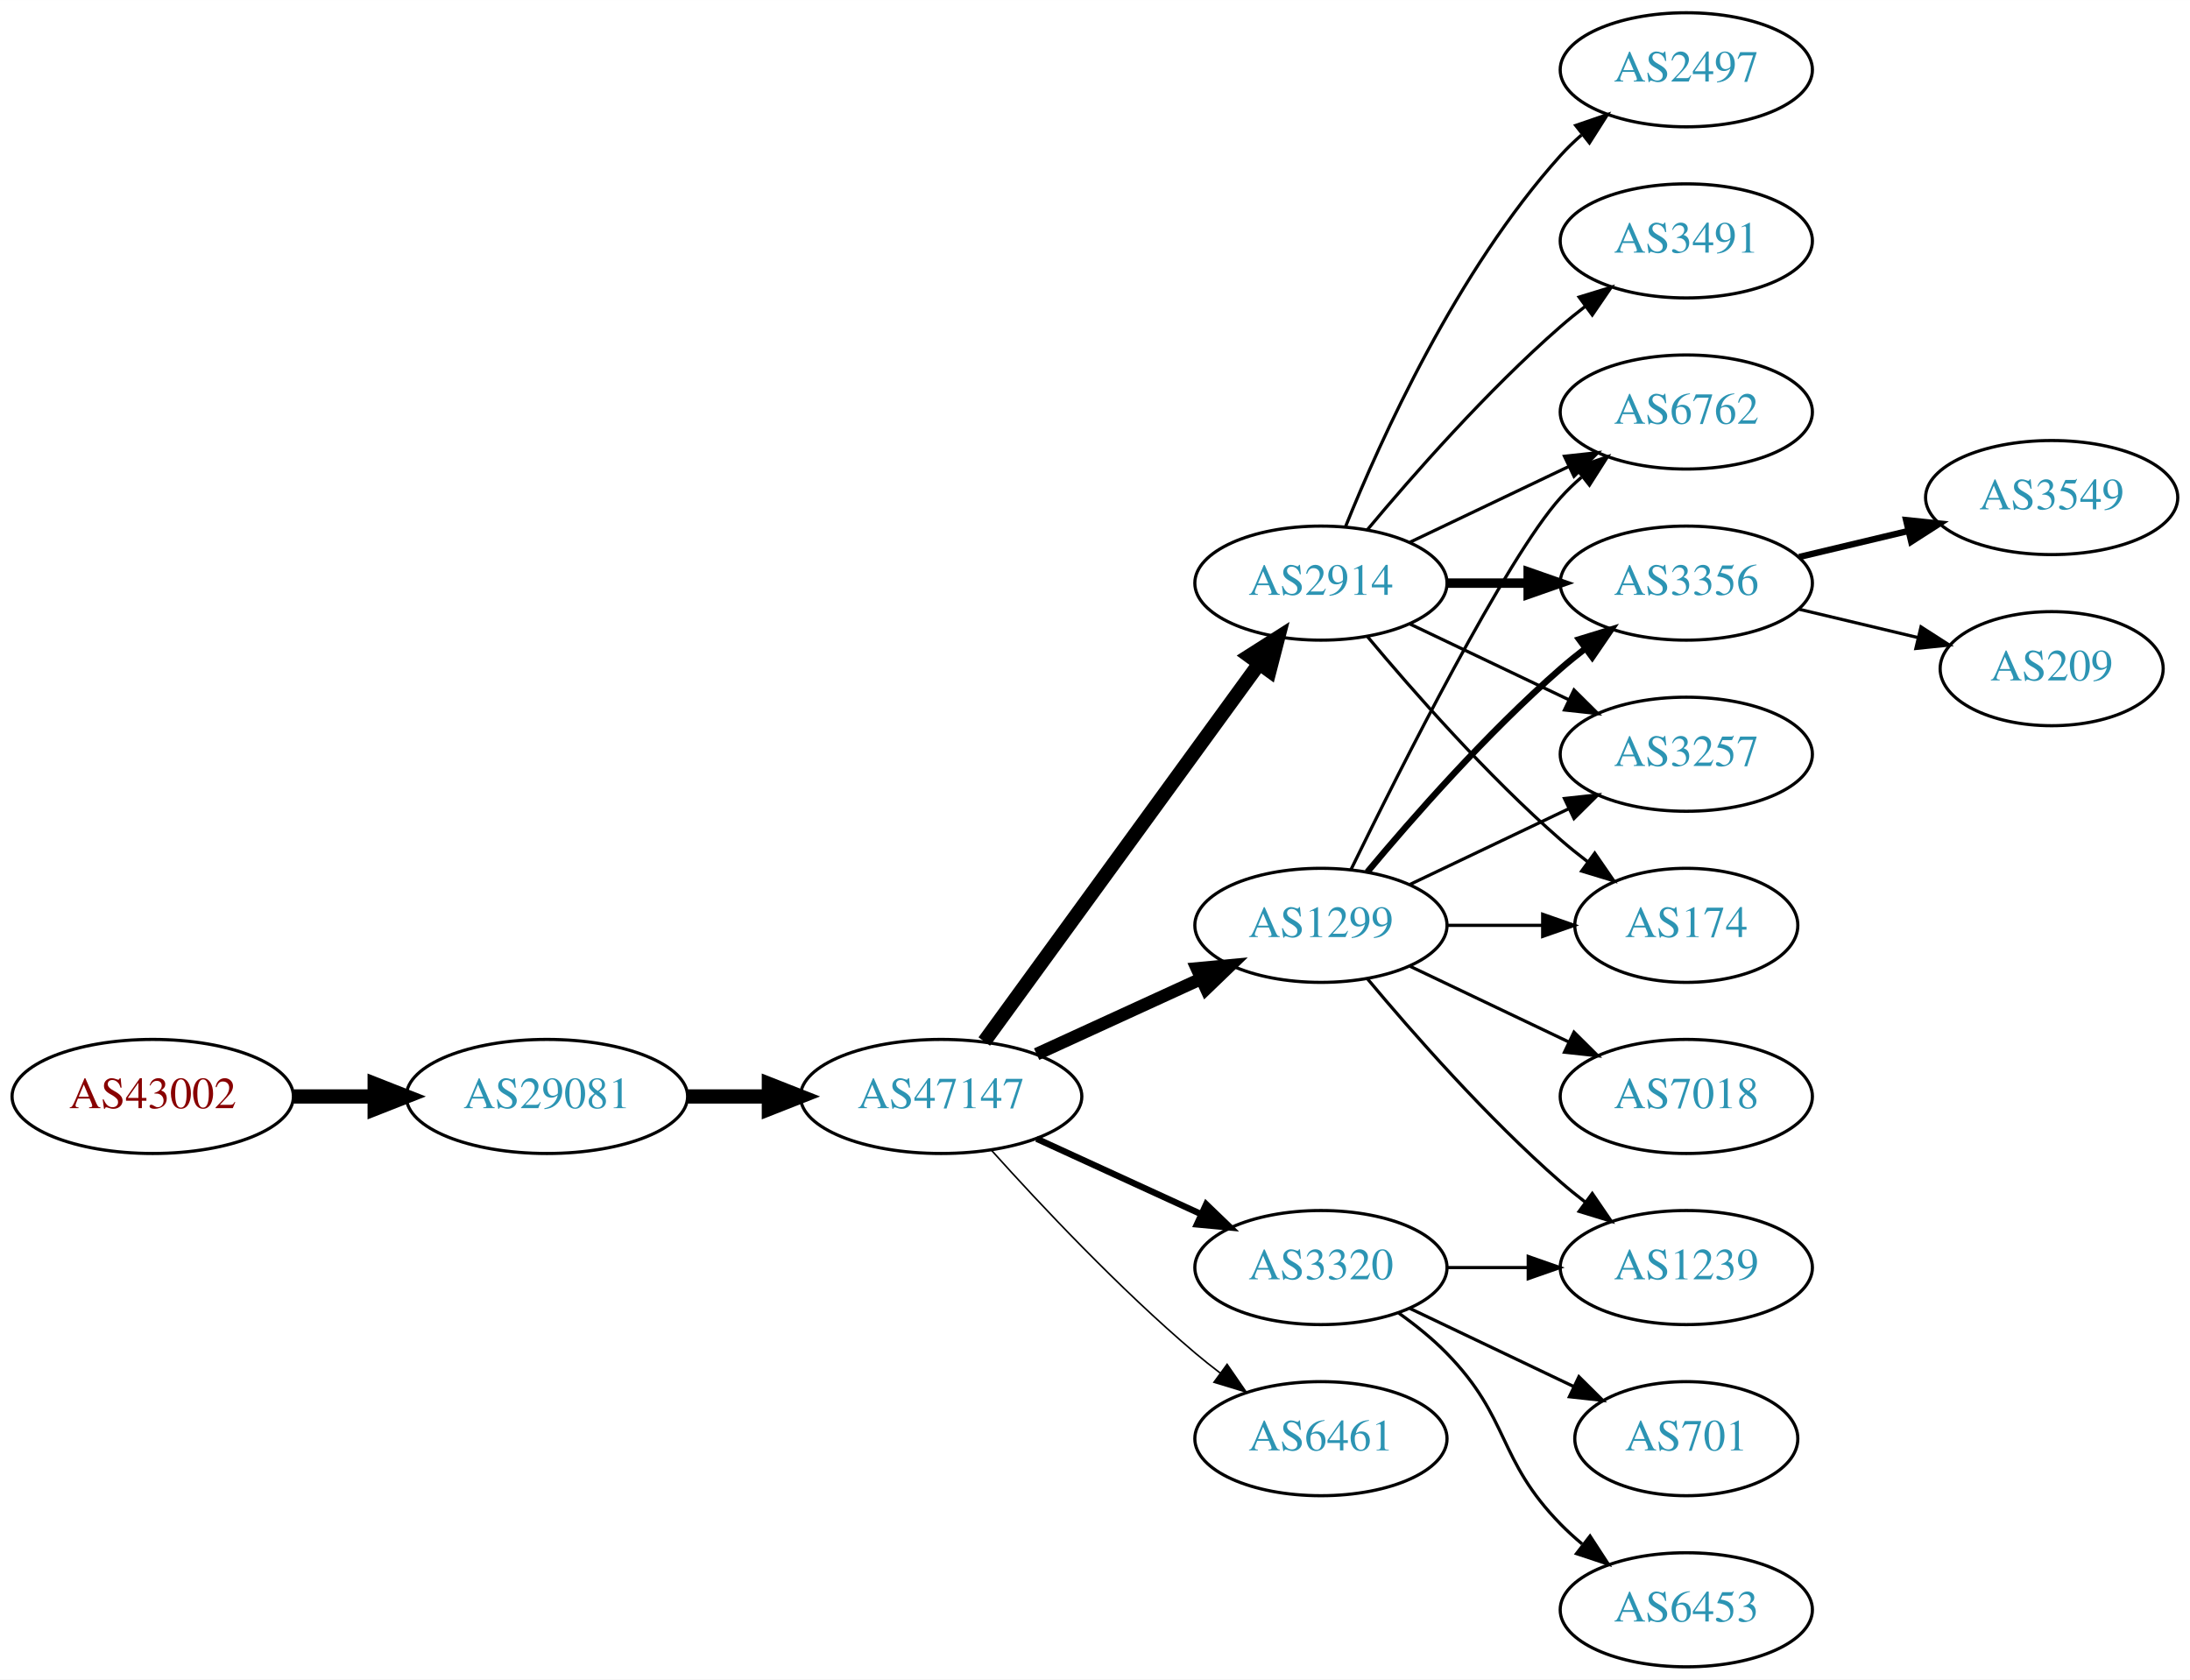
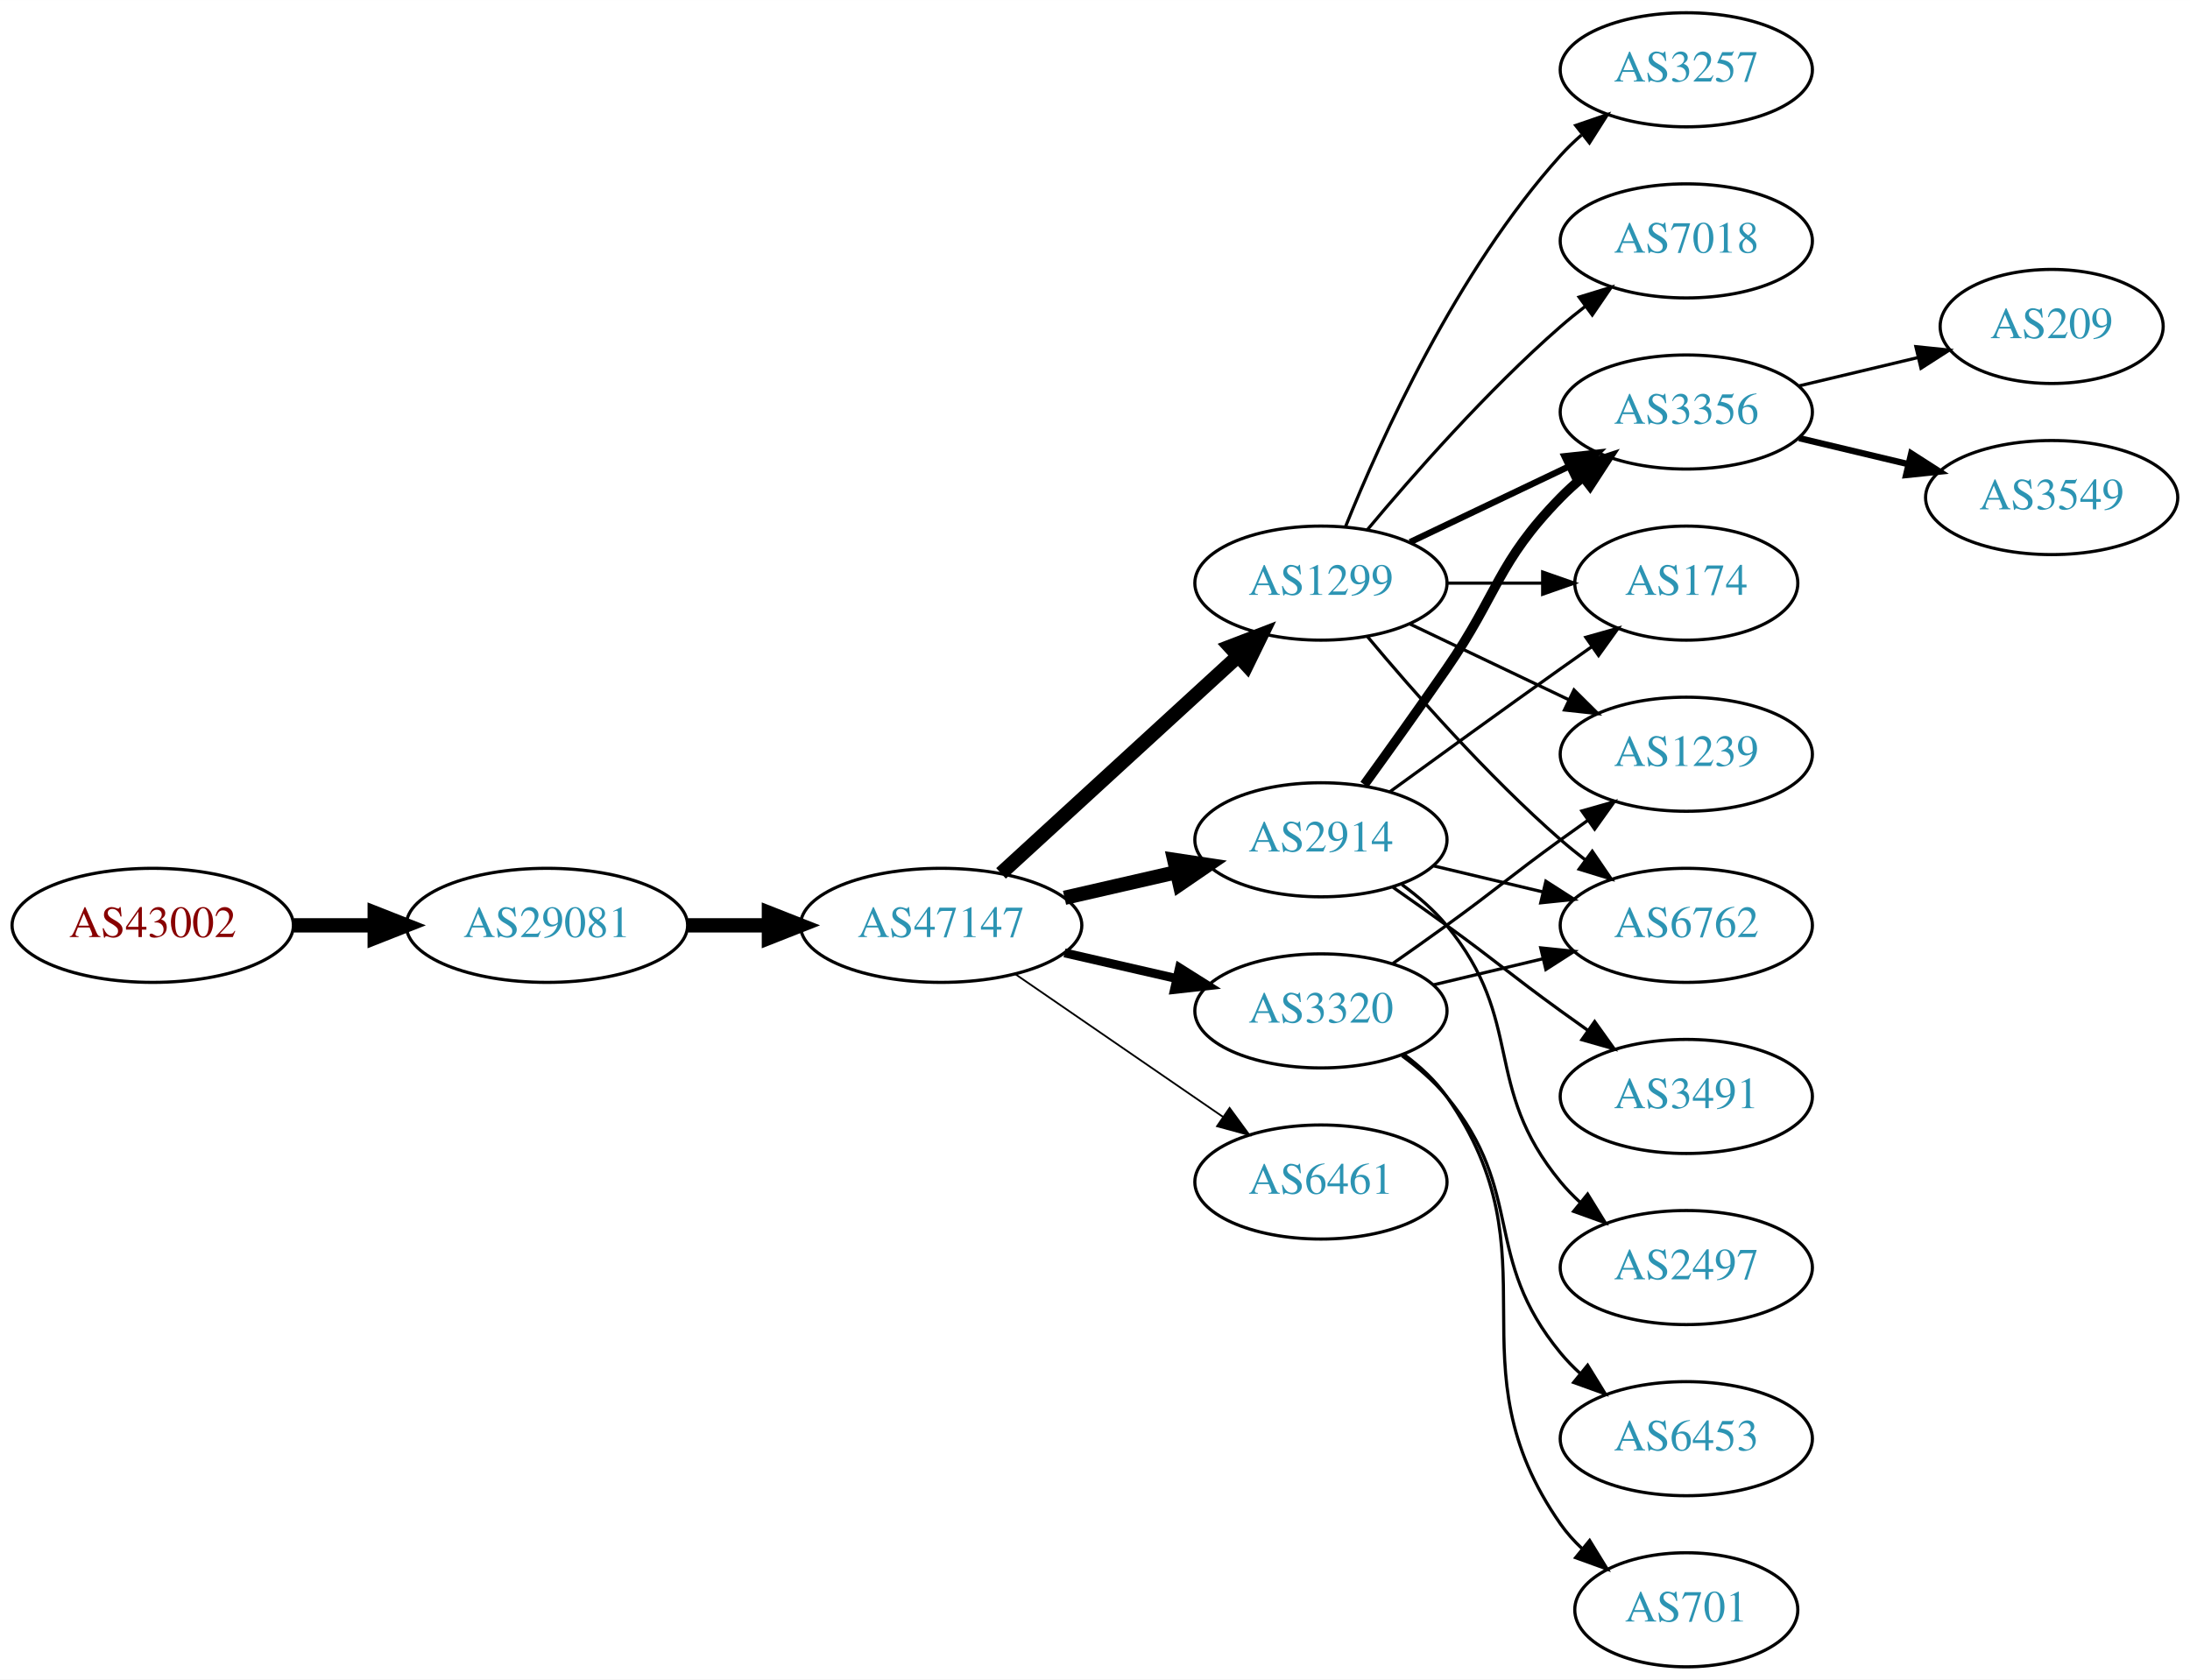
<svg xmlns="http://www.w3.org/2000/svg" xmlns:xlink="http://www.w3.org/1999/xlink" width="691pt" height="530pt" viewBox="0.00 0.00 691.06 530.00">
  <g id="graph0" class="graph" transform="scale(1 1) rotate(0) translate(4 526)">
    <polygon fill="white" stroke="none" points="-4,4 -4,-526 687.055,-526 687.055,4 -4,4" />
    <g id="node1" class="node">
      <g id="a_node1">
        <a xlink:href="/asn/43002" xlink:title="AS43002 ~ Klipso GmbH [AT]">
-           <ellipse fill="#ffffff" stroke="black" cx="44.196" cy="-180" rx="44.393" ry="18" />
-           <text text-anchor="middle" x="44.196" y="-176.3" font-family="Times,serif" font-size="14.00" fill="#880000">AS43002</text>
+           <ellipse fill="#ffffff" stroke="black" cx="44.196" cy="-234" rx="44.393" ry="18" />
+           <text text-anchor="middle" x="44.196" y="-230.3" font-family="Times,serif" font-size="14.00" fill="#880000">AS43002</text>
        </a>
      </g>
    </g>
    <g id="node2" class="node">
      <g id="a_node2">
        <a xlink:href="/asn/29081" xlink:title="AS29081 ~ WVNET-AT-AS [AT]">
-           <ellipse fill="#ffffff" stroke="black" cx="168.588" cy="-180" rx="44.393" ry="18" />
-           <text text-anchor="middle" x="168.588" y="-176.3" font-family="Times,serif" font-size="14.00" fill="#2c94b3">AS29081</text>
+           <ellipse fill="#ffffff" stroke="black" cx="168.588" cy="-234" rx="44.393" ry="18" />
+           <text text-anchor="middle" x="168.588" y="-230.3" font-family="Times,serif" font-size="14.00" fill="#2c94b3">AS29081</text>
        </a>
      </g>
    </g>
    <g id="edge1" class="edge">
-       <path fill="none" stroke="black" stroke-width="4.5" d="M88.692,-180C96.898,-180 105.569,-180 114.041,-180" />
-       <polygon fill="black" stroke="black" stroke-width="4.5" points="114.233,-183.938 124.233,-180 114.233,-176.063 114.233,-183.938" />
+       <path fill="none" stroke="black" stroke-width="4.5" d="M88.692,-234C96.898,-234 105.569,-234 114.041,-234" />
+       <polygon fill="black" stroke="black" stroke-width="4.5" points="114.233,-237.938 124.233,-234 114.233,-230.063 114.233,-237.938" />
    </g>
    <g id="node3" class="node">
      <g id="a_node3">
        <a xlink:href="/asn/47147" xlink:title="AS47147 ~ ANEXIA Internetdienstleistungs GmbH [AT]">
-           <ellipse fill="#ffffff" stroke="black" cx="292.98" cy="-180" rx="44.393" ry="18" />
-           <text text-anchor="middle" x="292.98" y="-176.3" font-family="Times,serif" font-size="14.00" fill="#2c94b3">AS47147</text>
+           <ellipse fill="#ffffff" stroke="black" cx="292.98" cy="-234" rx="44.393" ry="18" />
+           <text text-anchor="middle" x="292.98" y="-230.3" font-family="Times,serif" font-size="14.00" fill="#2c94b3">AS47147</text>
        </a>
      </g>
    </g>
    <g id="edge2" class="edge">
-       <path fill="none" stroke="black" stroke-width="4.5" d="M213.084,-180C221.29,-180 229.961,-180 238.434,-180" />
-       <polygon fill="black" stroke="black" stroke-width="4.5" points="238.625,-183.938 248.625,-180 238.625,-176.063 238.625,-183.938" />
+       <path fill="none" stroke="black" stroke-width="4.5" d="M213.084,-234C221.29,-234 229.961,-234 238.434,-234" />
+       <polygon fill="black" stroke="black" stroke-width="4.5" points="238.625,-237.938 248.625,-234 238.625,-230.063 238.625,-237.938" />
    </g>
    <g id="node4" class="node">
      <g id="a_node4">
        <a xlink:href="/asn/1299" xlink:title="AS1299 ~ Telia Carrier [EU]">
-           <ellipse fill="#ffffff" stroke="black" cx="412.823" cy="-234" rx="39.794" ry="18" />
-           <text text-anchor="middle" x="412.823" y="-230.3" font-family="Times,serif" font-size="14.00" fill="#2c94b3">AS1299</text>
+           <ellipse fill="#ffffff" stroke="black" cx="412.823" cy="-342" rx="39.794" ry="18" />
+           <text text-anchor="middle" x="412.823" y="-338.3" font-family="Times,serif" font-size="14.00" fill="#2c94b3">AS1299</text>
        </a>
      </g>
    </g>
    <g id="edge3" class="edge">
-       <path fill="none" stroke="black" stroke-width="4" d="M323.11,-193.348C338.721,-200.502 358.119,-209.391 374.791,-217.03" />
-       <polygon fill="black" stroke="black" stroke-width="4" points="373.694,-220.378 384.243,-221.362 376.61,-214.014 373.694,-220.378" />
+       <path fill="none" stroke="black" stroke-width="4.5" d="M311.878,-250.403C331.806,-268.667 364.164,-298.322 386.641,-318.921" />
+       <polygon fill="black" stroke="black" stroke-width="4.5" points="384.11,-321.943 394.143,-325.797 389.431,-316.137 384.11,-321.943" />
    </g>
    <g id="node5" class="node">
      <g id="a_node5">
        <a xlink:href="/asn/3320" xlink:title="AS3320 ~ DTAG [DE]">
-           <ellipse fill="#ffffff" stroke="black" cx="412.823" cy="-126" rx="39.794" ry="18" />
-           <text text-anchor="middle" x="412.823" y="-122.3" font-family="Times,serif" font-size="14.00" fill="#2c94b3">AS3320</text>
+           <ellipse fill="#ffffff" stroke="black" cx="412.823" cy="-207" rx="39.794" ry="18" />
+           <text text-anchor="middle" x="412.823" y="-203.3" font-family="Times,serif" font-size="14.00" fill="#2c94b3">AS3320</text>
        </a>
      </g>
    </g>
    <g id="edge4" class="edge">
-       <path fill="none" stroke="black" stroke-width="2" d="M323.11,-166.652C338.721,-159.498 358.119,-150.609 374.791,-142.97" />
-       <polygon fill="black" stroke="black" stroke-width="2" points="376.61,-145.986 384.243,-138.638 373.694,-139.622 376.61,-145.986" />
+       <path fill="none" stroke="black" stroke-width="2.812" d="M331.915,-225.308C343.156,-222.733 355.568,-219.889 367.192,-217.226" />
+       <polygon fill="black" stroke="black" stroke-width="2.812" points="368.188,-220.588 377.153,-214.943 366.624,-213.765 368.188,-220.588" />
    </g>
    <g id="node6" class="node">
      <g id="a_node6">
        <a xlink:href="/asn/2914" xlink:title="AS2914 ~ NTT America, Inc. [US]">
-           <ellipse fill="#ffffff" stroke="black" cx="412.823" cy="-342" rx="39.794" ry="18" />
-           <text text-anchor="middle" x="412.823" y="-338.3" font-family="Times,serif" font-size="14.00" fill="#2c94b3">AS2914</text>
+           <ellipse fill="#ffffff" stroke="black" cx="412.823" cy="-261" rx="39.794" ry="18" />
+           <text text-anchor="middle" x="412.823" y="-257.3" font-family="Times,serif" font-size="14.00" fill="#2c94b3">AS2914</text>
        </a>
      </g>
    </g>
    <g id="edge5" class="edge">
-       <path fill="none" stroke="black" stroke-width="4.5" d="M306.592,-197.337C327.412,-225.96 369.075,-283.233 393.264,-316.486" />
-       <polygon fill="black" stroke="black" stroke-width="4.5" points="390.236,-319.017 399.302,-324.788 396.604,-314.385 390.236,-319.017" />
+       <path fill="none" stroke="black" stroke-width="4.5" d="M331.915,-242.692C343.156,-245.267 355.568,-248.111 367.192,-250.774" />
+       <polygon fill="black" stroke="black" stroke-width="4.5" points="366.527,-254.661 377.153,-253.057 368.285,-246.985 366.527,-254.661" />
    </g>
    <g id="node7" class="node">
      <g id="a_node7">
        <a xlink:href="/asn/6461" xlink:title="AS6461 ~ Zayo Bandwidth [US]">
-           <ellipse fill="#ffffff" stroke="black" cx="412.823" cy="-72" rx="39.794" ry="18" />
-           <text text-anchor="middle" x="412.823" y="-68.3" font-family="Times,serif" font-size="14.00" fill="#2c94b3">AS6461</text>
+           <ellipse fill="#ffffff" stroke="black" cx="412.823" cy="-153" rx="39.794" ry="18" />
+           <text text-anchor="middle" x="412.823" y="-149.3" font-family="Times,serif" font-size="14.00" fill="#2c94b3">AS6461</text>
        </a>
      </g>
    </g>
    <g id="edge6" class="edge">
-       <path fill="none" stroke="black" stroke-width="0.5" d="M308.913,-162.956C324.239,-145.903 349.175,-119.35 373.176,-99 375.674,-96.883 378.334,-94.768 381.045,-92.707" />
-       <polygon fill="black" stroke="black" stroke-width="0.5" points="383.212,-95.459 389.222,-86.734 379.082,-89.806 383.212,-95.459" />
+       <path fill="none" stroke="black" stroke-width="0.562" d="M316.423,-218.574C335.004,-205.802 361.565,-187.545 381.945,-173.537" />
+       <polygon fill="black" stroke="black" stroke-width="0.562" points="384.001,-176.371 390.259,-167.822 380.036,-170.602 384.001,-176.371" />
    </g>
    <g id="node8" class="node">
      <g id="a_node8">
-         <a xlink:href="/asn/6762" xlink:title="AS6762 ~ TELECOM ITALIA SPARKLE S.p.A. [IT]">
-           <ellipse fill="#ffffff" stroke="black" cx="528.116" cy="-396" rx="39.794" ry="18" />
-           <text text-anchor="middle" x="528.116" y="-392.3" font-family="Times,serif" font-size="14.00" fill="#2c94b3">AS6762</text>
+         <a xlink:href="/asn/1239" xlink:title="AS1239 ~ Sprint [US]">
+           <ellipse fill="#ffffff" stroke="black" cx="528.116" cy="-288" rx="39.794" ry="18" />
+           <text text-anchor="middle" x="528.116" y="-284.3" font-family="Times,serif" font-size="14.00" fill="#2c94b3">AS1239</text>
        </a>
      </g>
    </g>
    <g id="edge7" class="edge">
-       <path fill="none" stroke="black" d="M422.261,-251.511C437.879,-283.509 471.266,-349.893 488.469,-369 490.472,-371.224 492.691,-373.363 495.023,-375.397" />
-       <polygon fill="black" stroke="black" points="493.221,-378.433 503.242,-381.873 497.554,-372.935 493.221,-378.433" />
+       <path fill="none" stroke="black" d="M440.959,-329.066C455.953,-321.919 474.774,-312.948 490.998,-305.215" />
+       <polygon fill="black" stroke="black" points="492.68,-308.291 500.201,-300.829 489.668,-301.972 492.68,-308.291" />
    </g>
    <g id="node9" class="node">
      <g id="a_node9">
-         <a xlink:href="/asn/3356" xlink:title="AS3356 ~ Level 3 Parent, LLC [US]">
-           <ellipse fill="#ffffff" stroke="black" cx="528.116" cy="-342" rx="39.794" ry="18" />
-           <text text-anchor="middle" x="528.116" y="-338.3" font-family="Times,serif" font-size="14.00" fill="#2c94b3">AS3356</text>
+         <a xlink:href="/asn/6762" xlink:title="AS6762 ~ TELECOM ITALIA SPARKLE S.p.A. [IT]">
+           <ellipse fill="#ffffff" stroke="black" cx="528.116" cy="-234" rx="39.794" ry="18" />
+           <text text-anchor="middle" x="528.116" y="-230.3" font-family="Times,serif" font-size="14.00" fill="#2c94b3">AS6762</text>
        </a>
      </g>
    </g>
    <g id="edge8" class="edge">
-       <path fill="none" stroke="black" stroke-width="2" d="M427.453,-250.817C441.736,-267.929 465.282,-294.745 488.469,-315 490.935,-317.154 493.574,-319.294 496.271,-321.372" />
-       <polygon fill="black" stroke="black" stroke-width="2" points="494.296,-324.264 504.425,-327.37 498.444,-318.625 494.296,-324.264" />
+       <path fill="none" stroke="black" d="M427.453,-325.183C441.736,-308.071 465.282,-281.255 488.469,-261 490.935,-258.846 493.574,-256.706 496.271,-254.628" />
+       <polygon fill="black" stroke="black" points="498.444,-257.375 504.425,-248.63 494.296,-251.736 498.444,-257.375" />
    </g>
    <g id="node10" class="node">
      <g id="a_node10">
-         <a xlink:href="/asn/7018" xlink:title="AS7018 ~ AT&amp;T Services, Inc. [US]">
-           <ellipse fill="#ffffff" stroke="black" cx="528.116" cy="-180" rx="39.794" ry="18" />
-           <text text-anchor="middle" x="528.116" y="-176.3" font-family="Times,serif" font-size="14.00" fill="#2c94b3">AS7018</text>
+         <a xlink:href="/asn/3356" xlink:title="AS3356 ~ Level 3 Parent, LLC [US]">
+           <ellipse fill="#ffffff" stroke="black" cx="528.116" cy="-396" rx="39.794" ry="18" />
+           <text text-anchor="middle" x="528.116" y="-392.3" font-family="Times,serif" font-size="14.00" fill="#2c94b3">AS3356</text>
        </a>
      </g>
    </g>
    <g id="edge9" class="edge">
-       <path fill="none" stroke="black" d="M440.959,-221.066C455.953,-213.919 474.774,-204.948 490.998,-197.215" />
-       <polygon fill="black" stroke="black" points="492.68,-200.291 500.201,-192.829 489.668,-193.972 492.68,-200.291" />
+       <path fill="none" stroke="black" stroke-width="2" d="M440.959,-354.934C455.953,-362.081 474.774,-371.052 490.998,-378.785" />
+       <polygon fill="black" stroke="black" stroke-width="2" points="489.668,-382.028 500.201,-383.171 492.68,-375.709 489.668,-382.028" />
    </g>
    <g id="node11" class="node">
      <g id="a_node11">
-         <a xlink:href="/asn/1239" xlink:title="AS1239 ~ Sprint [US]">
-           <ellipse fill="#ffffff" stroke="black" cx="528.116" cy="-126" rx="39.794" ry="18" />
-           <text text-anchor="middle" x="528.116" y="-122.3" font-family="Times,serif" font-size="14.00" fill="#2c94b3">AS1239</text>
+         <a xlink:href="/asn/174" xlink:title="AS174 ~ Cogent Communications [US]">
+           <ellipse fill="#ffffff" stroke="black" cx="528.116" cy="-342" rx="35.194" ry="18" />
+           <text text-anchor="middle" x="528.116" y="-338.3" font-family="Times,serif" font-size="14.00" fill="#2c94b3">AS174</text>
        </a>
      </g>
    </g>
    <g id="edge10" class="edge">
-       <path fill="none" stroke="black" d="M427.453,-217.183C441.736,-200.071 465.282,-173.255 488.469,-153 490.935,-150.846 493.574,-148.706 496.271,-146.628" />
-       <polygon fill="black" stroke="black" points="498.444,-149.375 504.425,-140.63 494.296,-143.736 498.444,-149.375" />
+       <path fill="none" stroke="black" d="M452.495,-342C462.201,-342 472.691,-342 482.654,-342" />
+       <polygon fill="black" stroke="black" points="482.79,-345.5 492.79,-342 482.79,-338.5 482.79,-345.5" />
    </g>
    <g id="node12" class="node">
      <g id="a_node12">
        <a xlink:href="/asn/3257" xlink:title="AS3257 ~ GTT [DE]">
-           <ellipse fill="#ffffff" stroke="black" cx="528.116" cy="-288" rx="39.794" ry="18" />
-           <text text-anchor="middle" x="528.116" y="-284.3" font-family="Times,serif" font-size="14.00" fill="#2c94b3">AS3257</text>
+           <ellipse fill="#ffffff" stroke="black" cx="528.116" cy="-504" rx="39.794" ry="18" />
+           <text text-anchor="middle" x="528.116" y="-500.3" font-family="Times,serif" font-size="14.00" fill="#2c94b3">AS3257</text>
        </a>
      </g>
    </g>
    <g id="edge11" class="edge">
-       <path fill="none" stroke="black" d="M440.959,-246.934C455.953,-254.081 474.774,-263.052 490.998,-270.785" />
-       <polygon fill="black" stroke="black" points="489.668,-274.028 500.201,-275.171 492.68,-267.709 489.668,-274.028" />
+       <path fill="none" stroke="black" d="M420.571,-359.787C431.622,-387.243 455.675,-440.578 488.469,-477 490.472,-479.224 492.691,-481.363 495.023,-483.397" />
+       <polygon fill="black" stroke="black" points="493.221,-486.433 503.242,-489.873 497.554,-480.935 493.221,-486.433" />
    </g>
    <g id="node13" class="node">
      <g id="a_node13">
-         <a xlink:href="/asn/174" xlink:title="AS174 ~ Cogent Communications [US]">
-           <ellipse fill="#ffffff" stroke="black" cx="528.116" cy="-234" rx="35.194" ry="18" />
-           <text text-anchor="middle" x="528.116" y="-230.3" font-family="Times,serif" font-size="14.00" fill="#2c94b3">AS174</text>
+         <a xlink:href="/asn/7018" xlink:title="AS7018 ~ AT&amp;T Services, Inc. [US]">
+           <ellipse fill="#ffffff" stroke="black" cx="528.116" cy="-450" rx="39.794" ry="18" />
+           <text text-anchor="middle" x="528.116" y="-446.3" font-family="Times,serif" font-size="14.00" fill="#2c94b3">AS7018</text>
        </a>
      </g>
    </g>
    <g id="edge12" class="edge">
-       <path fill="none" stroke="black" d="M452.495,-234C462.201,-234 472.691,-234 482.654,-234" />
-       <polygon fill="black" stroke="black" points="482.79,-237.5 492.79,-234 482.79,-230.5 482.79,-237.5" />
+       <path fill="none" stroke="black" d="M427.453,-358.817C441.736,-375.929 465.282,-402.745 488.469,-423 490.935,-425.154 493.574,-427.294 496.271,-429.372" />
+       <polygon fill="black" stroke="black" points="494.296,-432.264 504.425,-435.37 498.444,-426.625 494.296,-432.264" />
+     </g>
+     <g id="edge14" class="edge">
+       <path fill="none" stroke="black" d="M435.58,-222.009C441.114,-225.879 447.033,-230.064 452.469,-234 468.669,-245.729 472.27,-249.271 488.469,-261 491.272,-263.029 494.204,-265.125 497.145,-267.21" />
+       <polygon fill="black" stroke="black" points="495.167,-270.097 505.359,-272.991 499.196,-264.373 495.167,-270.097" />
    </g>
    <g id="edge13" class="edge">
-       <path fill="none" stroke="black" d="M452.495,-126C460.698,-126 469.462,-126 477.994,-126" />
-       <polygon fill="black" stroke="black" points="478.233,-129.5 488.233,-126 478.233,-122.5 478.233,-129.5" />
+       <path fill="none" stroke="black" d="M448.43,-215.248C459.301,-217.838 471.456,-220.735 482.898,-223.462" />
+       <polygon fill="black" stroke="black" points="482.182,-226.889 492.721,-225.803 483.804,-220.08 482.182,-226.889" />
    </g>
    <g id="node14" class="node">
      <g id="a_node14">
-         <a xlink:href="/asn/701" xlink:title="AS701 ~ UUNET [US]">
-           <ellipse fill="#ffffff" stroke="black" cx="528.116" cy="-72" rx="35.194" ry="18" />
-           <text text-anchor="middle" x="528.116" y="-68.3" font-family="Times,serif" font-size="14.00" fill="#2c94b3">AS701</text>
-         </a>
-       </g>
-     </g>
-     <g id="edge14" class="edge">
-       <path fill="none" stroke="black" d="M440.959,-113.066C456.391,-105.71 475.877,-96.423 492.412,-88.541" />
-       <polygon fill="black" stroke="black" points="494.232,-91.551 501.754,-84.089 491.221,-85.232 494.232,-91.551" />
+         <a xlink:href="/asn/6453" xlink:title="AS6453 ~ TATA COMMUNICATIONS (AMERICA) INC [US]">
+           <ellipse fill="#ffffff" stroke="black" cx="528.116" cy="-72" rx="39.794" ry="18" />
+           <text text-anchor="middle" x="528.116" y="-68.3" font-family="Times,serif" font-size="14.00" fill="#2c94b3">AS6453</text>
+         </a>
+       </g>
+     </g>
+     <g id="edge15" class="edge">
+       <path fill="none" stroke="black" d="M438.404,-192.844C443.498,-189.128 448.512,-184.799 452.469,-180 477.534,-149.606 463.405,-129.394 488.469,-99 490.325,-96.751 492.412,-94.604 494.631,-92.576" />
+       <polygon fill="black" stroke="black" points="496.979,-95.177 502.535,-86.156 492.566,-89.744 496.979,-95.177" />
    </g>
    <g id="node15" class="node">
      <g id="a_node15">
-         <a xlink:href="/asn/6453" xlink:title="AS6453 ~ TATA COMMUNICATIONS (AMERICA) INC [US]">
-           <ellipse fill="#ffffff" stroke="black" cx="528.116" cy="-18" rx="39.794" ry="18" />
-           <text text-anchor="middle" x="528.116" y="-14.3" font-family="Times,serif" font-size="14.00" fill="#2c94b3">AS6453</text>
-         </a>
-       </g>
-     </g>
-     <g id="edge15" class="edge">
-       <path fill="none" stroke="black" d="M437.417,-111.611C442.673,-107.852 448.005,-103.563 452.469,-99 472.642,-78.383 468.297,-65.617 488.469,-45 490.562,-42.861 492.846,-40.782 495.222,-38.79" />
-       <polygon fill="black" stroke="black" points="497.741,-41.268 503.522,-32.389 493.466,-35.725 497.741,-41.268" />
+         <a xlink:href="/asn/701" xlink:title="AS701 ~ UUNET [US]">
+           <ellipse fill="#ffffff" stroke="black" cx="528.116" cy="-18" rx="35.194" ry="18" />
+           <text text-anchor="middle" x="528.116" y="-14.3" font-family="Times,serif" font-size="14.00" fill="#2c94b3">AS701</text>
+         </a>
+       </g>
+     </g>
+     <g id="edge16" class="edge">
+       <path fill="none" stroke="black" d="M438.982,-193.284C444.047,-189.545 448.902,-185.096 452.469,-180 488.083,-129.131 452.856,-95.869 488.469,-45 490.394,-42.251 492.693,-39.69 495.198,-37.327" />
+       <polygon fill="black" stroke="black" points="497.615,-39.873 503.159,-30.844 493.195,-34.445 497.615,-39.873" />
+     </g>
+     <g id="edge19" class="edge">
+       <path fill="none" stroke="black" d="M448.43,-252.752C459.301,-250.162 471.456,-247.265 482.898,-244.538" />
+       <polygon fill="black" stroke="black" points="483.804,-247.92 492.721,-242.197 482.182,-241.111 483.804,-247.92" />
+     </g>
+     <g id="edge17" class="edge">
+       <path fill="none" stroke="black" stroke-width="3" d="M426.502,-278.406C434.118,-288.937 443.95,-302.67 452.469,-315 468.865,-338.731 468.297,-348.383 488.469,-369 490.562,-371.139 492.846,-373.218 495.222,-375.21" />
+       <polygon fill="black" stroke="black" stroke-width="3" points="493.466,-378.275 503.522,-381.611 497.741,-372.732 493.466,-378.275" />
    </g>
    <g id="edge21" class="edge">
-       <path fill="none" stroke="black" d="M440.959,-354.934C455.953,-362.081 474.774,-371.052 490.998,-378.785" />
-       <polygon fill="black" stroke="black" points="489.668,-382.028 500.201,-383.171 492.68,-375.709 489.668,-382.028" />
-     </g>
-     <g id="edge19" class="edge">
-       <path fill="none" stroke="black" stroke-width="3" d="M452.495,-342C460.698,-342 469.462,-342 477.994,-342" />
-       <polygon fill="black" stroke="black" stroke-width="3" points="478.233,-345.5 488.233,-342 478.233,-338.5 478.233,-345.5" />
+       <path fill="none" stroke="black" d="M434.671,-276.222C449.605,-287.091 470.219,-302.025 488.469,-315 491.68,-317.282 495.049,-319.661 498.403,-322.018" />
+       <polygon fill="black" stroke="black" points="496.415,-324.899 506.614,-327.77 500.432,-319.166 496.415,-324.899" />
+     </g>
+     <g id="node16" class="node">
+       <g id="a_node16">
+         <a xlink:href="/asn/3491" xlink:title="AS3491 ~ PCCW Global, Inc. [US]">
+           <ellipse fill="#ffffff" stroke="black" cx="528.116" cy="-180" rx="39.794" ry="18" />
+           <text text-anchor="middle" x="528.116" y="-176.3" font-family="Times,serif" font-size="14.00" fill="#2c94b3">AS3491</text>
+         </a>
+       </g>
+     </g>
+     <g id="edge18" class="edge">
+       <path fill="none" stroke="black" d="M435.58,-245.991C441.114,-242.121 447.033,-237.936 452.469,-234 468.669,-222.271 472.27,-218.729 488.469,-207 491.272,-204.971 494.204,-202.875 497.145,-200.79" />
+       <polygon fill="black" stroke="black" points="499.196,-203.627 505.359,-195.009 495.167,-197.903 499.196,-203.627" />
+     </g>
+     <g id="node17" class="node">
+       <g id="a_node17">
+         <a xlink:href="/asn/2497" xlink:title="AS2497 ~ Internet Initiative Japan Inc. [JP]">
+           <ellipse fill="#ffffff" stroke="black" cx="528.116" cy="-126" rx="39.794" ry="18" />
+           <text text-anchor="middle" x="528.116" y="-122.3" font-family="Times,serif" font-size="14.00" fill="#2c94b3">AS2497</text>
+         </a>
+       </g>
    </g>
    <g id="edge20" class="edge">
-       <path fill="none" stroke="black" d="M440.959,-329.066C455.953,-321.919 474.774,-312.948 490.998,-305.215" />
-       <polygon fill="black" stroke="black" points="492.68,-308.291 500.201,-300.829 489.668,-301.972 492.68,-308.291" />
-     </g>
-     <g id="edge18" class="edge">
-       <path fill="none" stroke="black" d="M427.453,-325.183C441.736,-308.071 465.282,-281.255 488.469,-261 491.139,-258.668 494.012,-256.352 496.942,-254.114" />
-       <polygon fill="black" stroke="black" points="499.22,-256.784 505.234,-248.061 495.093,-251.13 499.22,-256.784" />
+       <path fill="none" stroke="black" d="M438.404,-246.844C443.498,-243.128 448.512,-238.799 452.469,-234 477.534,-203.606 463.405,-183.394 488.469,-153 490.325,-150.75 492.412,-148.604 494.631,-146.576" />
+       <polygon fill="black" stroke="black" points="496.979,-149.177 502.535,-140.156 492.566,-143.744 496.979,-149.177" />
    </g>
    <g id="node18" class="node">
      <g id="a_node18">
-         <a xlink:href="/asn/2497" xlink:title="AS2497 ~ Internet Initiative Japan Inc. [JP]">
-           <ellipse fill="#ffffff" stroke="black" cx="528.116" cy="-504" rx="39.794" ry="18" />
-           <text text-anchor="middle" x="528.116" y="-500.3" font-family="Times,serif" font-size="14.00" fill="#2c94b3">AS2497</text>
+         <a xlink:href="/asn/209" xlink:title="AS209 ~ CenturyLink Communications, LLC [US]">
+           <ellipse fill="#ffffff" stroke="black" cx="643.409" cy="-423" rx="35.194" ry="18" />
+           <text text-anchor="middle" x="643.409" y="-419.3" font-family="Times,serif" font-size="14.00" fill="#2c94b3">AS209</text>
        </a>
      </g>
    </g>
    <g id="edge22" class="edge">
-       <path fill="none" stroke="black" d="M420.571,-359.787C431.622,-387.243 455.675,-440.578 488.469,-477 490.472,-479.224 492.691,-481.363 495.023,-483.397" />
-       <polygon fill="black" stroke="black" points="493.221,-486.433 503.242,-489.873 497.554,-480.935 493.221,-486.433" />
+       <path fill="none" stroke="black" d="M563.723,-404.248C575.518,-407.058 588.822,-410.229 601.09,-413.153" />
+       <polygon fill="black" stroke="black" points="600.556,-416.624 611.095,-415.537 602.179,-409.814 600.556,-416.624" />
    </g>
    <g id="node19" class="node">
      <g id="a_node19">
-         <a xlink:href="/asn/3491" xlink:title="AS3491 ~ PCCW Global, Inc. [US]">
-           <ellipse fill="#ffffff" stroke="black" cx="528.116" cy="-450" rx="39.794" ry="18" />
-           <text text-anchor="middle" x="528.116" y="-446.3" font-family="Times,serif" font-size="14.00" fill="#2c94b3">AS3491</text>
-         </a>
-       </g>
-     </g>
-     <g id="edge23" class="edge">
-       <path fill="none" stroke="black" d="M427.453,-358.817C441.736,-375.929 465.282,-402.745 488.469,-423 490.935,-425.154 493.574,-427.294 496.271,-429.372" />
-       <polygon fill="black" stroke="black" points="494.296,-432.264 504.425,-435.37 498.444,-426.625 494.296,-432.264" />
-     </g>
-     <g id="node16" class="node">
-       <g id="a_node16">
        <a xlink:href="/asn/3549" xlink:title="AS3549 ~ Level 3 Parent, LLC [US]">
          <ellipse fill="#ffffff" stroke="black" cx="643.409" cy="-369" rx="39.794" ry="18" />
          <text text-anchor="middle" x="643.409" y="-365.3" font-family="Times,serif" font-size="14.00" fill="#2c94b3">AS3549</text>
        </a>
      </g>
    </g>
-     <g id="edge16" class="edge">
-       <path fill="none" stroke="black" stroke-width="2" d="M563.723,-350.248C574.594,-352.838 586.749,-355.735 598.191,-358.462" />
-       <polygon fill="black" stroke="black" stroke-width="2" points="597.475,-361.889 608.014,-360.803 599.097,-355.08 597.475,-361.889" />
-     </g>
-     <g id="node17" class="node">
-       <g id="a_node17">
-         <a xlink:href="/asn/209" xlink:title="AS209 ~ CenturyLink Communications, LLC [US]">
-           <ellipse fill="#ffffff" stroke="black" cx="643.409" cy="-315" rx="35.194" ry="18" />
-           <text text-anchor="middle" x="643.409" y="-311.3" font-family="Times,serif" font-size="14.00" fill="#2c94b3">AS209</text>
-         </a>
-       </g>
-     </g>
-     <g id="edge17" class="edge">
-       <path fill="none" stroke="black" d="M563.723,-333.752C575.518,-330.942 588.822,-327.771 601.09,-324.847" />
-       <polygon fill="black" stroke="black" points="602.179,-328.186 611.095,-322.463 600.556,-321.376 602.179,-328.186" />
+     <g id="edge23" class="edge">
+       <path fill="none" stroke="black" stroke-width="2" d="M563.723,-387.752C574.594,-385.162 586.749,-382.265 598.191,-379.538" />
+       <polygon fill="black" stroke="black" stroke-width="2" points="599.097,-382.92 608.014,-377.197 597.475,-376.111 599.097,-382.92" />
    </g>
  </g>
</svg>
